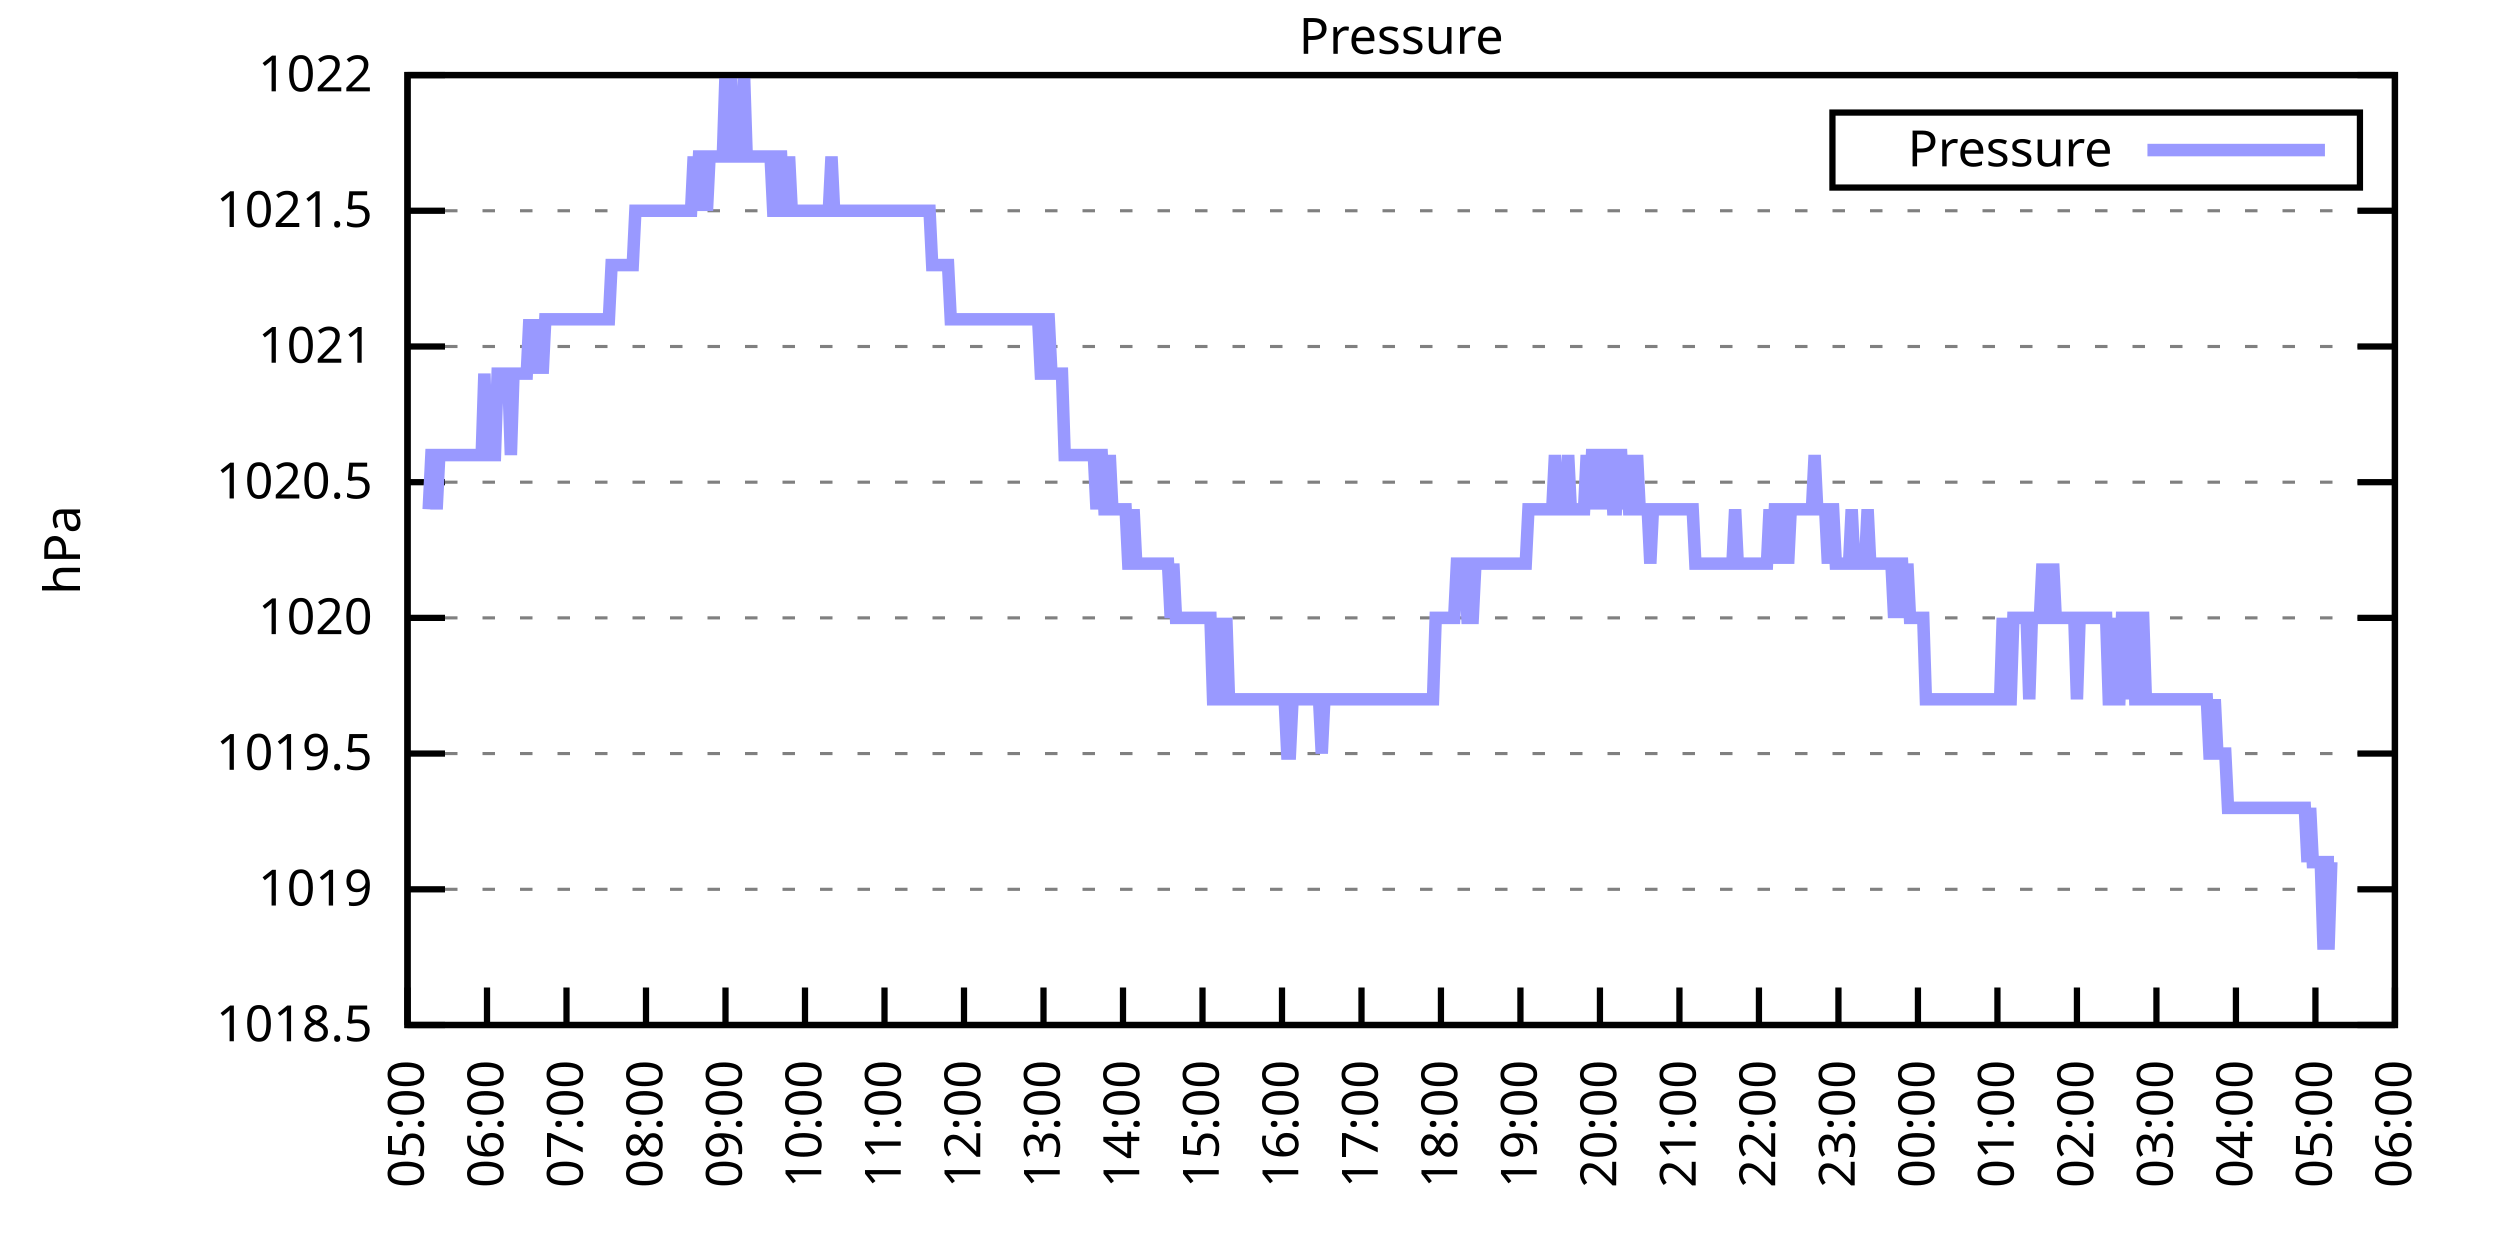
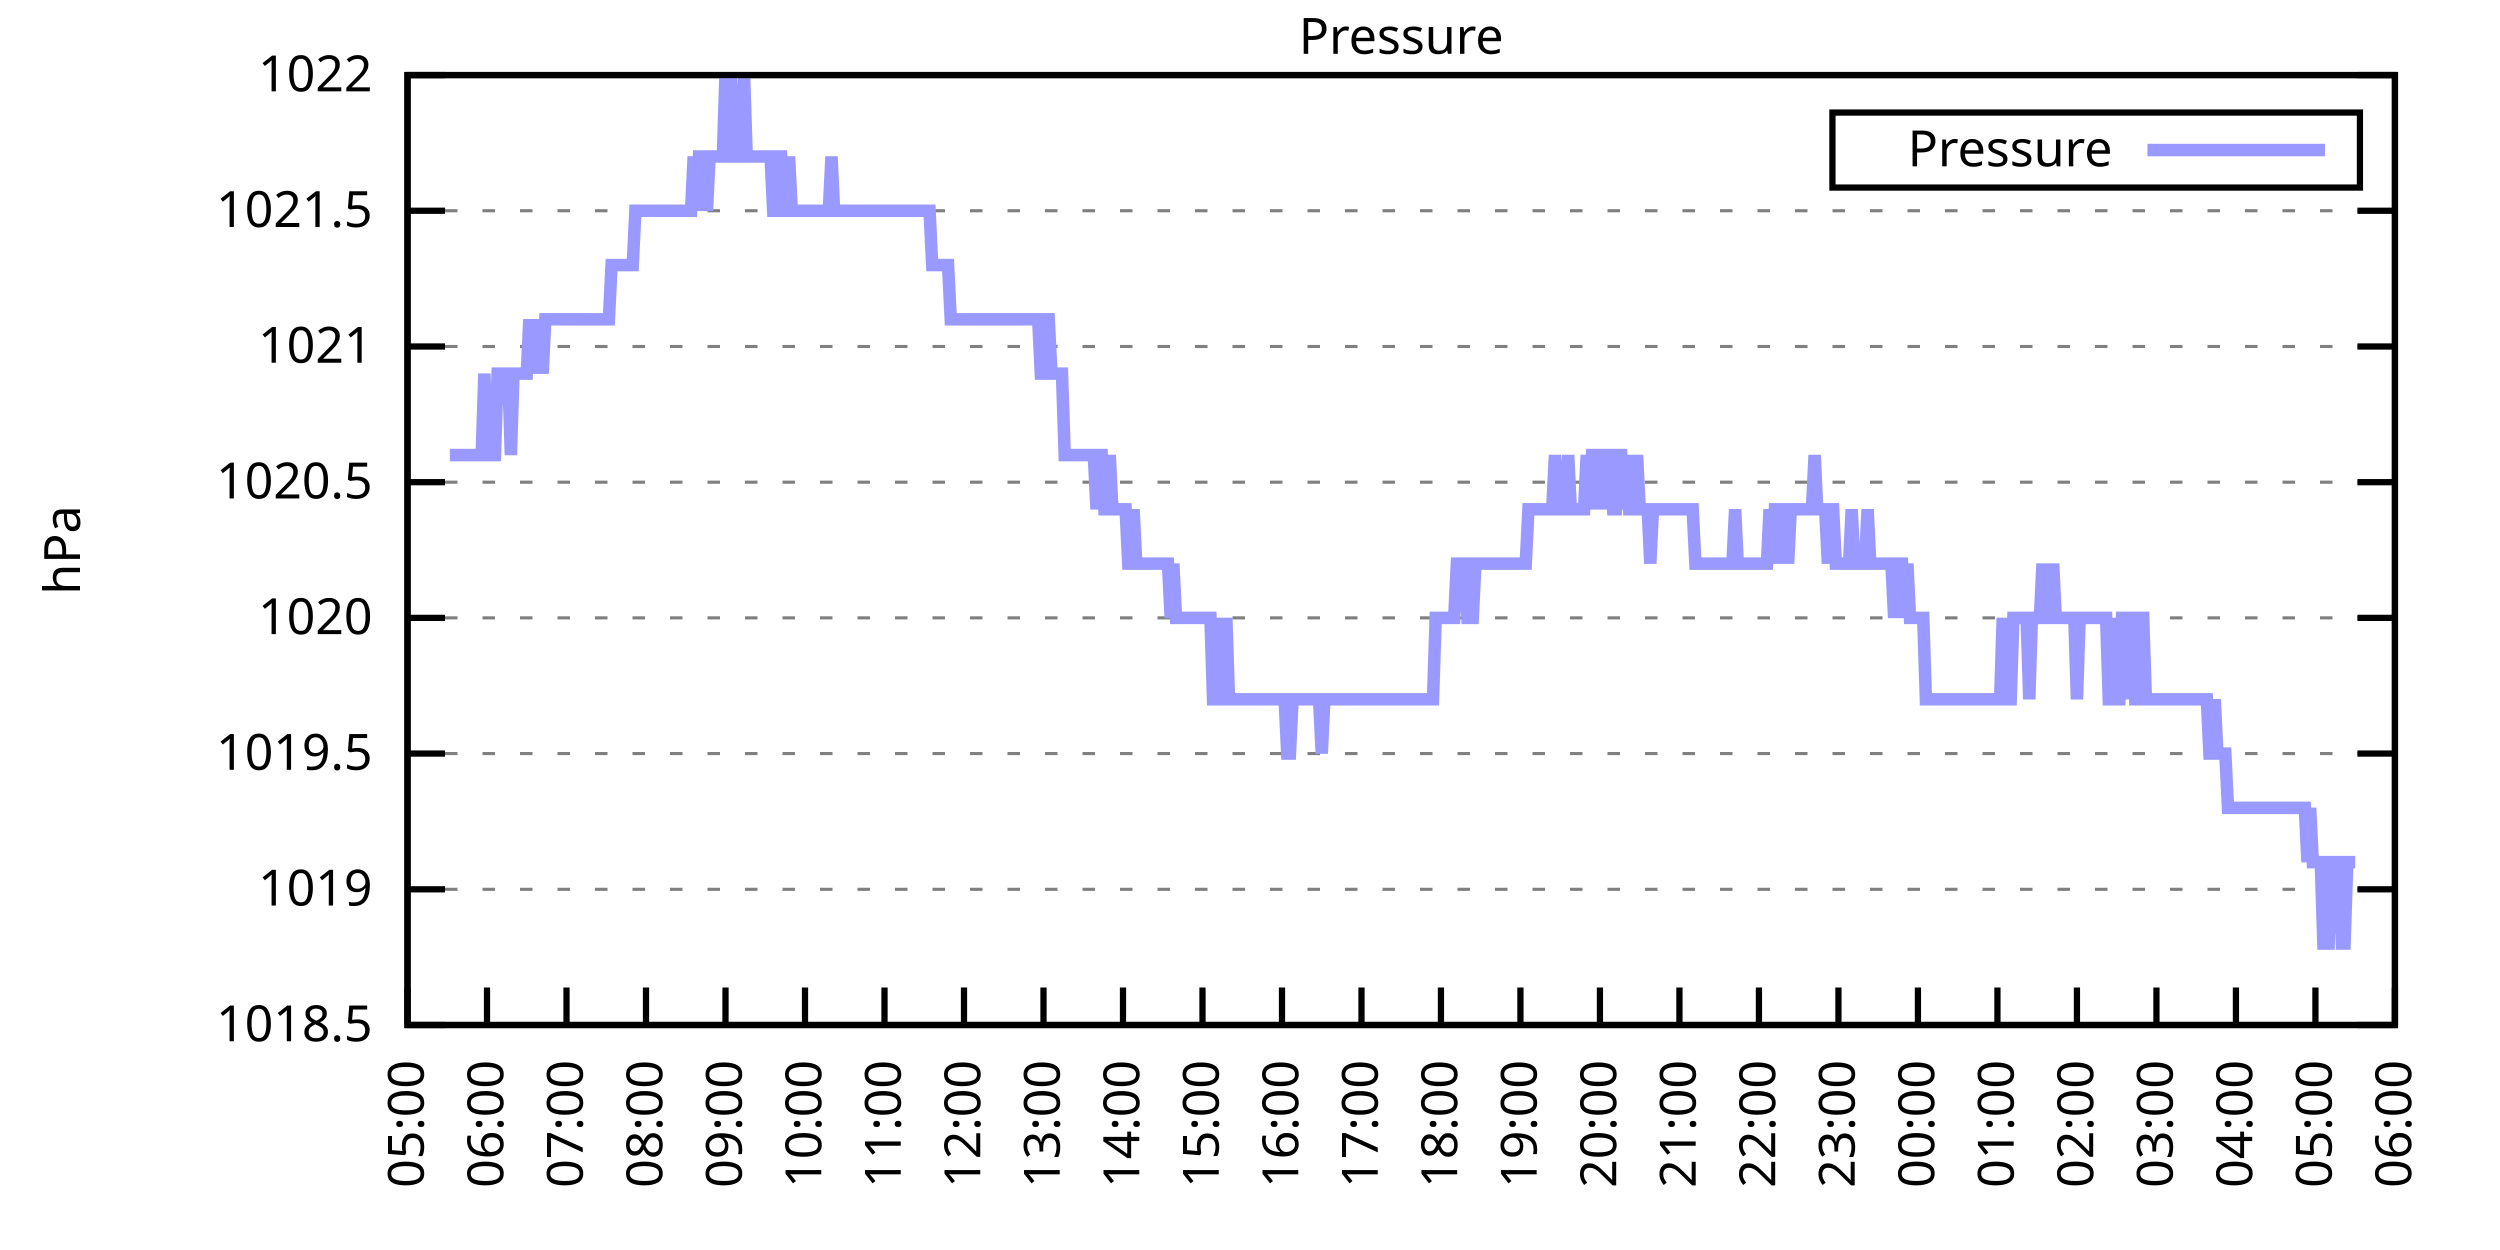
<svg xmlns="http://www.w3.org/2000/svg" xmlns:xlink="http://www.w3.org/1999/xlink" width="400" height="200" viewBox="0 0 400 200">
  <g id="gnuplot_canvas">
    <rect x="0" y="0" width="400" height="200" fill="none" />
    <defs>
      <circle id="gpDot" r="0.5" stroke-width="0.5" stroke="currentColor" />
      <path id="gpPt0" stroke-width="0.333" stroke="currentColor" d="M-1,0 h2 M0,-1 v2" />
      <path id="gpPt1" stroke-width="0.333" stroke="currentColor" d="M-1,-1 L1,1 M1,-1 L-1,1" />
      <path id="gpPt2" stroke-width="0.333" stroke="currentColor" d="M-1,0 L1,0 M0,-1 L0,1 M-1,-1 L1,1 M-1,1 L1,-1" />
      <rect id="gpPt3" stroke-width="0.333" stroke="currentColor" x="-1" y="-1" width="2" height="2" />
      <rect id="gpPt4" stroke-width="0.333" stroke="currentColor" fill="currentColor" x="-1" y="-1" width="2" height="2" />
      <circle id="gpPt5" stroke-width="0.333" stroke="currentColor" cx="0" cy="0" r="1" />
      <use xlink:href="#gpPt5" id="gpPt6" fill="currentColor" stroke="none" />
      <path id="gpPt7" stroke-width="0.333" stroke="currentColor" d="M0,-1.33 L-1.33,0.67 L1.33,0.67 z" />
      <use xlink:href="#gpPt7" id="gpPt8" fill="currentColor" stroke="none" />
      <use xlink:href="#gpPt7" id="gpPt9" stroke="currentColor" transform="rotate(180)" />
      <use xlink:href="#gpPt9" id="gpPt10" fill="currentColor" stroke="none" />
      <use xlink:href="#gpPt3" id="gpPt11" stroke="currentColor" transform="rotate(45)" />
      <use xlink:href="#gpPt11" id="gpPt12" fill="currentColor" stroke="none" />
      <path id="gpPt13" stroke-width="0.333" stroke="currentColor" d="M0,1.330 L1.265,0.411 L0.782,-1.067 L-0.782,-1.076 L-1.265,0.411 z" />
      <use xlink:href="#gpPt13" id="gpPt14" fill="currentColor" stroke="none" />
      <filter id="textbox" filterUnits="objectBoundingBox" x="0" y="0" height="1" width="1">
        <feFlood flood-color="white" flood-opacity="1" result="bgnd" />
        <feComposite in="SourceGraphic" in2="bgnd" operator="atop" />
      </filter>
      <filter id="greybox" filterUnits="objectBoundingBox" x="0" y="0" height="1" width="1">
        <feFlood flood-color="lightgrey" flood-opacity="1" result="grey" />
        <feComposite in="SourceGraphic" in2="grey" operator="atop" />
      </filter>
    </defs>
    <g fill="none" color="white" stroke="currentColor" stroke-width="1.00" stroke-linecap="butt" stroke-linejoin="miter">
</g>
    <g fill="none" color="black" stroke="currentColor" stroke-width="1.00" stroke-linecap="butt" stroke-linejoin="miter">
      <g stroke="none" shape-rendering="crispEdges">
        <polygon fill="rgb(255, 255, 255)" points="65.20,164.00 383.18,164.00 383.18,12.02 65.20,12.02 " />
      </g>
    </g>
    <g fill="none" color="black" stroke="currentColor" stroke-width="1.00" stroke-linecap="butt" stroke-linejoin="miter">
</g>
    <g fill="none" color="black" stroke="black" stroke-width="0.50" stroke-linecap="butt" stroke-linejoin="miter">
</g>
    <g fill="none" color="gray" stroke="currentColor" stroke-width="0.50" stroke-linecap="butt" stroke-linejoin="miter">
      <path stroke="gray" stroke-dasharray="2,4" class="gridline" d="M65.20,164.00 L383.19,164.00  " />
    </g>
    <g fill="none" color="gray" stroke="gray" stroke-width="1.00" stroke-linecap="butt" stroke-linejoin="miter">
</g>
    <g fill="none" color="black" stroke="currentColor" stroke-width="1.00" stroke-linecap="butt" stroke-linejoin="miter">
      <path stroke="black" d="M65.20,164.00 L71.20,164.00 M383.19,164.00 L377.19,164.00  " />
      <g transform="translate(59.60,166.60)" stroke="none" fill="black" font-family="Sans" font-size="8.00" text-anchor="end">
        <text>
          <tspan font-family="Sans"> 1018.5</tspan>
        </text>
      </g>
    </g>
    <g fill="none" color="black" stroke="currentColor" stroke-width="1.00" stroke-linecap="butt" stroke-linejoin="miter">
</g>
    <g fill="none" color="black" stroke="black" stroke-width="0.50" stroke-linecap="butt" stroke-linejoin="miter">
</g>
    <g fill="none" color="gray" stroke="currentColor" stroke-width="0.50" stroke-linecap="butt" stroke-linejoin="miter">
      <path stroke="gray" stroke-dasharray="2,4" class="gridline" d="M65.20,142.29 L383.19,142.29  " />
    </g>
    <g fill="none" color="gray" stroke="gray" stroke-width="1.00" stroke-linecap="butt" stroke-linejoin="miter">
</g>
    <g fill="none" color="black" stroke="currentColor" stroke-width="1.00" stroke-linecap="butt" stroke-linejoin="miter">
      <path stroke="black" d="M65.20,142.29 L71.20,142.29 M383.19,142.29 L377.19,142.29  " />
      <g transform="translate(59.60,144.89)" stroke="none" fill="black" font-family="Sans" font-size="8.00" text-anchor="end">
        <text>
          <tspan font-family="Sans"> 1019</tspan>
        </text>
      </g>
    </g>
    <g fill="none" color="black" stroke="currentColor" stroke-width="1.00" stroke-linecap="butt" stroke-linejoin="miter">
</g>
    <g fill="none" color="black" stroke="black" stroke-width="0.50" stroke-linecap="butt" stroke-linejoin="miter">
</g>
    <g fill="none" color="gray" stroke="currentColor" stroke-width="0.50" stroke-linecap="butt" stroke-linejoin="miter">
      <path stroke="gray" stroke-dasharray="2,4" class="gridline" d="M65.20,120.57 L383.19,120.57  " />
    </g>
    <g fill="none" color="gray" stroke="gray" stroke-width="1.00" stroke-linecap="butt" stroke-linejoin="miter">
</g>
    <g fill="none" color="black" stroke="currentColor" stroke-width="1.00" stroke-linecap="butt" stroke-linejoin="miter">
      <path stroke="black" d="M65.20,120.57 L71.20,120.57 M383.19,120.57 L377.19,120.57  " />
      <g transform="translate(59.60,123.17)" stroke="none" fill="black" font-family="Sans" font-size="8.00" text-anchor="end">
        <text>
          <tspan font-family="Sans"> 1019.5</tspan>
        </text>
      </g>
    </g>
    <g fill="none" color="black" stroke="currentColor" stroke-width="1.00" stroke-linecap="butt" stroke-linejoin="miter">
</g>
    <g fill="none" color="black" stroke="black" stroke-width="0.50" stroke-linecap="butt" stroke-linejoin="miter">
</g>
    <g fill="none" color="gray" stroke="currentColor" stroke-width="0.50" stroke-linecap="butt" stroke-linejoin="miter">
      <path stroke="gray" stroke-dasharray="2,4" class="gridline" d="M65.20,98.86 L383.19,98.86  " />
    </g>
    <g fill="none" color="gray" stroke="gray" stroke-width="1.00" stroke-linecap="butt" stroke-linejoin="miter">
</g>
    <g fill="none" color="black" stroke="currentColor" stroke-width="1.00" stroke-linecap="butt" stroke-linejoin="miter">
      <path stroke="black" d="M65.20,98.86 L71.20,98.86 M383.19,98.86 L377.19,98.86  " />
      <g transform="translate(59.60,101.46)" stroke="none" fill="black" font-family="Sans" font-size="8.00" text-anchor="end">
        <text>
          <tspan font-family="Sans"> 1020</tspan>
        </text>
      </g>
    </g>
    <g fill="none" color="black" stroke="currentColor" stroke-width="1.00" stroke-linecap="butt" stroke-linejoin="miter">
</g>
    <g fill="none" color="black" stroke="black" stroke-width="0.50" stroke-linecap="butt" stroke-linejoin="miter">
</g>
    <g fill="none" color="gray" stroke="currentColor" stroke-width="0.50" stroke-linecap="butt" stroke-linejoin="miter">
      <path stroke="gray" stroke-dasharray="2,4" class="gridline" d="M65.20,77.15 L383.19,77.15  " />
    </g>
    <g fill="none" color="gray" stroke="gray" stroke-width="1.00" stroke-linecap="butt" stroke-linejoin="miter">
</g>
    <g fill="none" color="black" stroke="currentColor" stroke-width="1.00" stroke-linecap="butt" stroke-linejoin="miter">
      <path stroke="black" d="M65.20,77.15 L71.20,77.15 M383.19,77.15 L377.19,77.15  " />
      <g transform="translate(59.60,79.75)" stroke="none" fill="black" font-family="Sans" font-size="8.00" text-anchor="end">
        <text>
          <tspan font-family="Sans"> 1020.5</tspan>
        </text>
      </g>
    </g>
    <g fill="none" color="black" stroke="currentColor" stroke-width="1.00" stroke-linecap="butt" stroke-linejoin="miter">
</g>
    <g fill="none" color="black" stroke="black" stroke-width="0.50" stroke-linecap="butt" stroke-linejoin="miter">
</g>
    <g fill="none" color="gray" stroke="currentColor" stroke-width="0.50" stroke-linecap="butt" stroke-linejoin="miter">
      <path stroke="gray" stroke-dasharray="2,4" class="gridline" d="M65.20,55.44 L383.19,55.44  " />
    </g>
    <g fill="none" color="gray" stroke="gray" stroke-width="1.00" stroke-linecap="butt" stroke-linejoin="miter">
</g>
    <g fill="none" color="black" stroke="currentColor" stroke-width="1.00" stroke-linecap="butt" stroke-linejoin="miter">
      <path stroke="black" d="M65.20,55.44 L71.20,55.44 M383.19,55.44 L377.19,55.44  " />
      <g transform="translate(59.60,58.04)" stroke="none" fill="black" font-family="Sans" font-size="8.00" text-anchor="end">
        <text>
          <tspan font-family="Sans"> 1021</tspan>
        </text>
      </g>
    </g>
    <g fill="none" color="black" stroke="currentColor" stroke-width="1.00" stroke-linecap="butt" stroke-linejoin="miter">
</g>
    <g fill="none" color="black" stroke="black" stroke-width="0.50" stroke-linecap="butt" stroke-linejoin="miter">
</g>
    <g fill="none" color="gray" stroke="currentColor" stroke-width="0.50" stroke-linecap="butt" stroke-linejoin="miter">
      <path stroke="gray" stroke-dasharray="2,4" class="gridline" d="M65.20,33.72 L383.19,33.72  " />
    </g>
    <g fill="none" color="gray" stroke="gray" stroke-width="1.00" stroke-linecap="butt" stroke-linejoin="miter">
</g>
    <g fill="none" color="black" stroke="currentColor" stroke-width="1.00" stroke-linecap="butt" stroke-linejoin="miter">
      <path stroke="black" d="M65.20,33.72 L71.20,33.72 M383.19,33.72 L377.19,33.72  " />
      <g transform="translate(59.60,36.32)" stroke="none" fill="black" font-family="Sans" font-size="8.00" text-anchor="end">
        <text>
          <tspan font-family="Sans"> 1021.5</tspan>
        </text>
      </g>
    </g>
    <g fill="none" color="black" stroke="currentColor" stroke-width="1.00" stroke-linecap="butt" stroke-linejoin="miter">
</g>
    <g fill="none" color="black" stroke="black" stroke-width="0.50" stroke-linecap="butt" stroke-linejoin="miter">
</g>
    <g fill="none" color="gray" stroke="currentColor" stroke-width="0.50" stroke-linecap="butt" stroke-linejoin="miter">
      <path stroke="gray" stroke-dasharray="2,4" class="gridline" d="M65.20,12.01 L383.19,12.01  " />
    </g>
    <g fill="none" color="gray" stroke="gray" stroke-width="1.00" stroke-linecap="butt" stroke-linejoin="miter">
</g>
    <g fill="none" color="black" stroke="currentColor" stroke-width="1.00" stroke-linecap="butt" stroke-linejoin="miter">
      <path stroke="black" d="M65.20,12.01 L71.20,12.01 M383.19,12.01 L377.19,12.01  " />
      <g transform="translate(59.60,14.61)" stroke="none" fill="black" font-family="Sans" font-size="8.00" text-anchor="end">
        <text>
          <tspan font-family="Sans"> 1022</tspan>
        </text>
      </g>
    </g>
    <g fill="none" color="black" stroke="currentColor" stroke-width="1.00" stroke-linecap="butt" stroke-linejoin="miter">
      <path stroke="black" d="M65.20,164.00 L65.20,158.00  " />
      <g transform="translate(67.80,169.60) rotate(270.00)" stroke="none" fill="black" font-family="Sans" font-size="8.00" text-anchor="end">
        <text>
          <tspan font-family="Sans">05:00</tspan>
        </text>
      </g>
    </g>
    <g fill="none" color="black" stroke="currentColor" stroke-width="1.00" stroke-linecap="butt" stroke-linejoin="miter">
      <path stroke="black" d="M77.92,164.00 L77.92,158.00  " />
      <g transform="translate(80.52,169.60) rotate(270.00)" stroke="none" fill="black" font-family="Sans" font-size="8.00" text-anchor="end">
        <text>
          <tspan font-family="Sans">06:00</tspan>
        </text>
      </g>
    </g>
    <g fill="none" color="black" stroke="currentColor" stroke-width="1.00" stroke-linecap="butt" stroke-linejoin="miter">
      <path stroke="black" d="M90.64,164.00 L90.64,158.00  " />
      <g transform="translate(93.24,169.60) rotate(270.00)" stroke="none" fill="black" font-family="Sans" font-size="8.00" text-anchor="end">
        <text>
          <tspan font-family="Sans">07:00</tspan>
        </text>
      </g>
    </g>
    <g fill="none" color="black" stroke="currentColor" stroke-width="1.00" stroke-linecap="butt" stroke-linejoin="miter">
      <path stroke="black" d="M103.36,164.00 L103.36,158.00  " />
      <g transform="translate(105.96,169.60) rotate(270.00)" stroke="none" fill="black" font-family="Sans" font-size="8.00" text-anchor="end">
        <text>
          <tspan font-family="Sans">08:00</tspan>
        </text>
      </g>
    </g>
    <g fill="none" color="black" stroke="currentColor" stroke-width="1.00" stroke-linecap="butt" stroke-linejoin="miter">
      <path stroke="black" d="M116.08,164.00 L116.08,158.00  " />
      <g transform="translate(118.68,169.60) rotate(270.00)" stroke="none" fill="black" font-family="Sans" font-size="8.00" text-anchor="end">
        <text>
          <tspan font-family="Sans">09:00</tspan>
        </text>
      </g>
    </g>
    <g fill="none" color="black" stroke="currentColor" stroke-width="1.00" stroke-linecap="butt" stroke-linejoin="miter">
      <path stroke="black" d="M128.80,164.00 L128.80,158.00  " />
      <g transform="translate(131.40,169.60) rotate(270.00)" stroke="none" fill="black" font-family="Sans" font-size="8.00" text-anchor="end">
        <text>
          <tspan font-family="Sans">10:00</tspan>
        </text>
      </g>
    </g>
    <g fill="none" color="black" stroke="currentColor" stroke-width="1.00" stroke-linecap="butt" stroke-linejoin="miter">
      <path stroke="black" d="M141.52,164.00 L141.52,158.00  " />
      <g transform="translate(144.12,169.60) rotate(270.00)" stroke="none" fill="black" font-family="Sans" font-size="8.00" text-anchor="end">
        <text>
          <tspan font-family="Sans">11:00</tspan>
        </text>
      </g>
    </g>
    <g fill="none" color="black" stroke="currentColor" stroke-width="1.00" stroke-linecap="butt" stroke-linejoin="miter">
      <path stroke="black" d="M154.24,164.00 L154.24,158.00  " />
      <g transform="translate(156.84,169.60) rotate(270.00)" stroke="none" fill="black" font-family="Sans" font-size="8.00" text-anchor="end">
        <text>
          <tspan font-family="Sans">12:00</tspan>
        </text>
      </g>
    </g>
    <g fill="none" color="black" stroke="currentColor" stroke-width="1.00" stroke-linecap="butt" stroke-linejoin="miter">
      <path stroke="black" d="M166.96,164.00 L166.96,158.00  " />
      <g transform="translate(169.56,169.60) rotate(270.00)" stroke="none" fill="black" font-family="Sans" font-size="8.00" text-anchor="end">
        <text>
          <tspan font-family="Sans">13:00</tspan>
        </text>
      </g>
    </g>
    <g fill="none" color="black" stroke="currentColor" stroke-width="1.00" stroke-linecap="butt" stroke-linejoin="miter">
      <path stroke="black" d="M179.68,164.00 L179.68,158.00  " />
      <g transform="translate(182.28,169.60) rotate(270.00)" stroke="none" fill="black" font-family="Sans" font-size="8.00" text-anchor="end">
        <text>
          <tspan font-family="Sans">14:00</tspan>
        </text>
      </g>
    </g>
    <g fill="none" color="black" stroke="currentColor" stroke-width="1.00" stroke-linecap="butt" stroke-linejoin="miter">
      <path stroke="black" d="M192.40,164.00 L192.40,158.00  " />
      <g transform="translate(195.00,169.60) rotate(270.00)" stroke="none" fill="black" font-family="Sans" font-size="8.00" text-anchor="end">
        <text>
          <tspan font-family="Sans">15:00</tspan>
        </text>
      </g>
    </g>
    <g fill="none" color="black" stroke="currentColor" stroke-width="1.00" stroke-linecap="butt" stroke-linejoin="miter">
      <path stroke="black" d="M205.12,164.00 L205.12,158.00  " />
      <g transform="translate(207.72,169.60) rotate(270.00)" stroke="none" fill="black" font-family="Sans" font-size="8.00" text-anchor="end">
        <text>
          <tspan font-family="Sans">16:00</tspan>
        </text>
      </g>
    </g>
    <g fill="none" color="black" stroke="currentColor" stroke-width="1.00" stroke-linecap="butt" stroke-linejoin="miter">
      <path stroke="black" d="M217.84,164.00 L217.84,158.00  " />
      <g transform="translate(220.44,169.60) rotate(270.00)" stroke="none" fill="black" font-family="Sans" font-size="8.00" text-anchor="end">
        <text>
          <tspan font-family="Sans">17:00</tspan>
        </text>
      </g>
    </g>
    <g fill="none" color="black" stroke="currentColor" stroke-width="1.00" stroke-linecap="butt" stroke-linejoin="miter">
      <path stroke="black" d="M230.55,164.00 L230.55,158.00  " />
      <g transform="translate(233.15,169.60) rotate(270.00)" stroke="none" fill="black" font-family="Sans" font-size="8.00" text-anchor="end">
        <text>
          <tspan font-family="Sans">18:00</tspan>
        </text>
      </g>
    </g>
    <g fill="none" color="black" stroke="currentColor" stroke-width="1.00" stroke-linecap="butt" stroke-linejoin="miter">
      <path stroke="black" d="M243.27,164.00 L243.27,158.00  " />
      <g transform="translate(245.87,169.60) rotate(270.00)" stroke="none" fill="black" font-family="Sans" font-size="8.00" text-anchor="end">
        <text>
          <tspan font-family="Sans">19:00</tspan>
        </text>
      </g>
    </g>
    <g fill="none" color="black" stroke="currentColor" stroke-width="1.00" stroke-linecap="butt" stroke-linejoin="miter">
      <path stroke="black" d="M255.99,164.00 L255.99,158.00  " />
      <g transform="translate(258.59,169.60) rotate(270.00)" stroke="none" fill="black" font-family="Sans" font-size="8.00" text-anchor="end">
        <text>
          <tspan font-family="Sans">20:00</tspan>
        </text>
      </g>
    </g>
    <g fill="none" color="black" stroke="currentColor" stroke-width="1.00" stroke-linecap="butt" stroke-linejoin="miter">
      <path stroke="black" d="M268.71,164.00 L268.71,158.00  " />
      <g transform="translate(271.31,169.60) rotate(270.00)" stroke="none" fill="black" font-family="Sans" font-size="8.00" text-anchor="end">
        <text>
          <tspan font-family="Sans">21:00</tspan>
        </text>
      </g>
    </g>
    <g fill="none" color="black" stroke="currentColor" stroke-width="1.00" stroke-linecap="butt" stroke-linejoin="miter">
      <path stroke="black" d="M281.43,164.00 L281.43,158.00  " />
      <g transform="translate(284.03,169.60) rotate(270.00)" stroke="none" fill="black" font-family="Sans" font-size="8.00" text-anchor="end">
        <text>
          <tspan font-family="Sans">22:00</tspan>
        </text>
      </g>
    </g>
    <g fill="none" color="black" stroke="currentColor" stroke-width="1.00" stroke-linecap="butt" stroke-linejoin="miter">
      <path stroke="black" d="M294.15,164.00 L294.15,158.00  " />
      <g transform="translate(296.75,169.60) rotate(270.00)" stroke="none" fill="black" font-family="Sans" font-size="8.00" text-anchor="end">
        <text>
          <tspan font-family="Sans">23:00</tspan>
        </text>
      </g>
    </g>
    <g fill="none" color="black" stroke="currentColor" stroke-width="1.00" stroke-linecap="butt" stroke-linejoin="miter">
      <path stroke="black" d="M306.87,164.00 L306.87,158.00  " />
      <g transform="translate(309.47,169.60) rotate(270.00)" stroke="none" fill="black" font-family="Sans" font-size="8.00" text-anchor="end">
        <text>
          <tspan font-family="Sans">00:00</tspan>
        </text>
      </g>
    </g>
    <g fill="none" color="black" stroke="currentColor" stroke-width="1.00" stroke-linecap="butt" stroke-linejoin="miter">
      <path stroke="black" d="M319.59,164.00 L319.59,158.00  " />
      <g transform="translate(322.19,169.60) rotate(270.00)" stroke="none" fill="black" font-family="Sans" font-size="8.00" text-anchor="end">
        <text>
          <tspan font-family="Sans">01:00</tspan>
        </text>
      </g>
    </g>
    <g fill="none" color="black" stroke="currentColor" stroke-width="1.00" stroke-linecap="butt" stroke-linejoin="miter">
      <path stroke="black" d="M332.31,164.00 L332.31,158.00  " />
      <g transform="translate(334.91,169.60) rotate(270.00)" stroke="none" fill="black" font-family="Sans" font-size="8.00" text-anchor="end">
        <text>
          <tspan font-family="Sans">02:00</tspan>
        </text>
      </g>
    </g>
    <g fill="none" color="black" stroke="currentColor" stroke-width="1.00" stroke-linecap="butt" stroke-linejoin="miter">
      <path stroke="black" d="M345.03,164.00 L345.03,158.00  " />
      <g transform="translate(347.63,169.60) rotate(270.00)" stroke="none" fill="black" font-family="Sans" font-size="8.00" text-anchor="end">
        <text>
          <tspan font-family="Sans">03:00</tspan>
        </text>
      </g>
    </g>
    <g fill="none" color="black" stroke="currentColor" stroke-width="1.00" stroke-linecap="butt" stroke-linejoin="miter">
      <path stroke="black" d="M357.75,164.00 L357.75,158.00  " />
      <g transform="translate(360.35,169.60) rotate(270.00)" stroke="none" fill="black" font-family="Sans" font-size="8.00" text-anchor="end">
        <text>
          <tspan font-family="Sans">04:00</tspan>
        </text>
      </g>
    </g>
    <g fill="none" color="black" stroke="currentColor" stroke-width="1.00" stroke-linecap="butt" stroke-linejoin="miter">
      <path stroke="black" d="M370.47,164.00 L370.47,158.00  " />
      <g transform="translate(373.07,169.60) rotate(270.00)" stroke="none" fill="black" font-family="Sans" font-size="8.00" text-anchor="end">
        <text>
          <tspan font-family="Sans">05:00</tspan>
        </text>
      </g>
    </g>
    <g fill="none" color="black" stroke="currentColor" stroke-width="1.00" stroke-linecap="butt" stroke-linejoin="miter">
      <path stroke="black" d="M383.19,164.00 L383.19,158.00  " />
      <g transform="translate(385.79,169.60) rotate(270.00)" stroke="none" fill="black" font-family="Sans" font-size="8.00" text-anchor="end">
        <text>
          <tspan font-family="Sans">06:00</tspan>
        </text>
      </g>
    </g>
    <g fill="none" color="black" stroke="currentColor" stroke-width="1.00" stroke-linecap="butt" stroke-linejoin="miter">
</g>
    <g fill="none" color="black" stroke="currentColor" stroke-width="1.00" stroke-linecap="butt" stroke-linejoin="miter">
      <path stroke="black" d="M65.20,12.01 L65.20,164.00 L383.19,164.00 L383.19,12.01 L65.20,12.01 Z  " />
    </g>
    <g fill="none" color="black" stroke="currentColor" stroke-width="1.00" stroke-linecap="butt" stroke-linejoin="miter">
</g>
    <g fill="none" color="black" stroke="currentColor" stroke-width="1.00" stroke-linecap="butt" stroke-linejoin="miter">
      <path stroke="black" d="M293.19,30.01 L293.19,18.01 L377.59,18.01 L377.59,30.01 L293.19,30.01 Z  " />
    </g>
    <g id="Pressure_plot_1">
      <g fill="none" color="white" stroke="black" stroke-width="2.00" stroke-linecap="butt" stroke-linejoin="miter">
</g>
      <g fill="none" color="black" stroke="currentColor" stroke-width="2.00" stroke-linecap="butt" stroke-linejoin="miter">
        <g transform="translate(337.99,26.61)" stroke="none" fill="black" font-family="Sans" font-size="8.00" text-anchor="end">
          <text>
            <tspan font-family="Sans">Pressure</tspan>
          </text>
        </g>
      </g>
      <g fill="none" color="black" stroke="currentColor" stroke-width="2.00" stroke-linecap="butt" stroke-linejoin="miter">
-         <path stroke="rgb(153, 153, 255)" d="M343.59,24.01 L371.99,24.01 M68.59,81.49 L69.02,72.81 L69.44,72.81 L69.86,81.49 L70.29,72.81 L70.71,72.81   L71.14,72.81 L71.56,72.81 L71.98,72.81 L72.41,72.81 L72.83,72.81 L73.26,72.81 L73.68,72.81 L74.10,72.81   L74.53,72.81 L74.95,72.81 L75.38,72.81 L75.80,72.81 L76.22,72.81 L76.65,72.81 L77.07,72.81 L77.50,59.78   L77.92,72.81 L78.34,72.81 L78.77,72.81 L79.19,72.81 L79.62,59.78 L80.04,59.78 L80.46,59.78 L80.89,59.78   L81.31,59.78 L81.74,72.81 L82.16,59.78 L82.58,59.78 L83.01,59.78 L83.43,59.78 L83.86,59.78 L84.28,59.78   L84.70,51.09 L85.13,59.78 L85.55,51.09 L85.98,59.78 L86.40,51.09 L86.82,59.78 L87.25,51.09 L87.67,51.09   L88.10,51.09 L88.52,51.09 L88.94,51.09 L89.37,51.09 L89.79,51.09 L90.22,51.09 L90.64,51.09 L91.06,51.09   L91.49,51.09 L91.91,51.09 L92.34,51.09 L92.76,51.09 L93.18,51.09 L93.61,51.09 L94.03,51.09 L94.46,51.09   L94.88,51.09 L95.30,51.09 L95.73,51.09 L96.15,51.09 L96.58,51.09 L97.00,51.09 L97.42,51.09 L97.85,42.41   L98.27,42.41 L98.69,42.41 L99.12,42.41 L99.54,42.41 L99.97,42.41 L100.39,42.41 L100.81,42.41 L101.24,42.41   L101.66,33.72 L102.09,33.72 L102.51,33.72 L102.93,33.72 L103.36,33.72 L103.78,33.72 L104.21,33.72 L104.63,33.72   L105.05,33.72 L105.48,33.72 L105.90,33.72 L106.33,33.72 L106.75,33.72 L107.17,33.72 L107.60,33.72 L108.02,33.72   L108.45,33.72 L108.87,33.72 L109.29,33.72 L109.72,33.72 L110.14,33.72 L110.57,33.72 L110.99,25.04 L111.41,33.72   L111.84,25.04 L112.26,25.04 L112.69,25.04 L113.11,33.72 L113.53,25.04 L113.96,25.04 L114.38,25.04 L114.81,25.04   L115.23,25.04 L115.65,25.04 L116.08,12.01 L116.50,25.04 L116.93,12.01 L117.35,25.04 L117.77,25.04 L118.20,25.04   L118.62,25.04 L119.05,12.01 L119.47,25.04 L119.89,25.04 L120.32,25.04 L120.74,25.04 L121.17,25.04 L121.59,25.04   L122.01,25.04 L122.44,25.04 L122.86,25.04 L123.29,25.04 L123.71,33.72 L124.13,33.72 L124.56,25.04 L124.98,25.04   L125.41,33.72 L125.83,33.72 L126.25,25.04 L126.68,33.72 L127.10,33.72 L127.53,33.72 L127.95,33.72 L128.37,33.72   L128.80,33.72 L129.22,33.72 L129.65,33.72 L130.07,33.72 L130.49,33.72 L130.92,33.72 L131.34,33.72 L131.77,33.72   L132.19,33.72 L132.61,33.72 L133.04,25.04 L133.46,33.72 L133.89,33.72 L134.31,33.72 L134.73,33.72 L135.16,33.72   L135.58,33.72 L136.01,33.72 L136.43,33.72 L136.85,33.72 L137.28,33.72 L137.70,33.72 L138.13,33.72 L138.55,33.72   L138.97,33.72 L139.40,33.72 L139.82,33.72 L140.25,33.72 L140.67,33.72 L141.09,33.72 L141.52,33.72 L141.94,33.72   L142.37,33.72 L142.79,33.72 L143.21,33.72 L143.64,33.72 L144.06,33.72 L144.49,33.72 L144.91,33.72 L145.33,33.72   L145.76,33.72 L146.18,33.72 L146.61,33.72 L147.03,33.72 L147.45,33.72 L147.88,33.72 L148.30,33.72 L148.73,33.72   L149.15,42.41 L149.57,42.41 L150.00,42.41 L150.42,42.41 L150.85,42.41 L151.27,42.41 L151.69,42.41 L152.12,51.09   L152.54,51.09 L152.97,51.09 L153.39,51.09 L153.81,51.09 L154.24,51.09 L154.66,51.09 L155.09,51.09 L155.51,51.09   L155.93,51.09 L156.36,51.09 L156.78,51.09 L157.21,51.09 L157.63,51.09 L158.05,51.09 L158.48,51.09 L158.90,51.09   L159.33,51.09 L159.75,51.09 L160.17,51.09 L160.60,51.09 L161.02,51.09 L161.44,51.09 L161.87,51.09 L162.29,51.09   L162.72,51.09 L163.14,51.09 L163.56,51.09 L163.99,51.09 L164.41,51.09 L164.84,51.09 L165.26,51.09 L165.68,51.09   L166.11,51.09 L166.53,59.78 L166.96,59.78 L167.38,51.09 L167.80,51.09 L168.23,59.78 L168.65,59.78 L169.08,59.78   L169.50,59.78 L169.92,59.78 L170.35,72.81 L170.77,72.81 L171.20,72.81 L171.62,72.81 L172.04,72.81 L172.47,72.81   L172.89,72.81 L173.32,72.81 L173.74,72.81 L174.16,72.81 L174.59,72.81 L175.01,72.81 L175.44,81.49 L175.86,72.81   L176.28,72.81 L176.71,81.49 L177.13,81.49 L177.56,72.81 L177.98,81.49 L178.40,81.49 L178.83,81.49 L179.25,81.49   L179.68,81.49 L180.10,81.49 L180.52,90.18 L180.95,90.18 L181.37,81.49 L181.80,90.18 L182.22,90.18 L182.64,90.18   L183.07,90.18 L183.49,90.18 L183.92,90.18 L184.34,90.18 L184.76,90.18 L185.19,90.18 L185.61,90.18 L186.04,90.18   L186.46,90.18 L186.88,90.18 L187.31,98.86 L187.73,90.18 L188.16,98.86 L188.58,98.86 L189.00,98.86 L189.43,98.86   L189.85,98.86 L190.28,98.86 L190.70,98.86 L191.12,98.86 L191.55,98.86 L191.97,98.86 L192.40,98.86 L192.82,98.86   L193.24,98.86 L193.67,98.86 L194.09,111.89 L194.52,111.89 L194.94,98.86 L195.36,111.89 L195.79,111.89 L196.21,98.86   L196.64,111.89 L197.06,111.89 L197.48,111.89 L197.91,111.89 L198.33,111.89 L198.76,111.89 L199.18,111.89 L199.60,111.89   L200.03,111.89 L200.45,111.89 L200.88,111.89 L201.30,111.89 L201.72,111.89 L202.15,111.89 L202.57,111.89 L203.00,111.89   L203.42,111.89 L203.84,111.89 L204.27,111.89 L204.69,111.89 L205.12,111.89 L205.54,111.89 L205.96,120.57 L206.39,120.57   L206.81,111.89 L207.24,111.89 L207.66,111.89 L208.08,111.89 L208.51,111.89 L208.93,111.89 L209.36,111.89 L209.78,111.89   L210.20,111.89 L210.63,111.89 L211.05,111.89 L211.48,120.57 L211.90,111.89 L212.32,111.89 L212.75,111.89 L213.17,111.89   L213.60,111.89 L214.02,111.89 L214.44,111.89 L214.87,111.89 L215.29,111.89 L215.72,111.89 L216.14,111.89 L216.56,111.89   L216.99,111.89 L217.41,111.89 L217.84,111.89 L218.26,111.89 L218.68,111.89 L219.11,111.89 L219.53,111.89 L219.96,111.89   L220.38,111.89 L220.80,111.89 L221.23,111.89 L221.65,111.89 L222.08,111.89 L222.50,111.89 L222.92,111.89 L223.35,111.89   L223.77,111.89 L224.20,111.89 L224.62,111.89 L225.04,111.89 L225.47,111.89 L225.89,111.89 L226.31,111.89 L226.74,111.89   L227.16,111.89 L227.59,111.89 L228.01,111.89 L228.43,111.89 L228.86,111.89 L229.28,111.89 L229.71,98.86 L230.13,98.86   L230.55,98.86 L230.98,98.86 L231.40,98.86 L231.83,98.86 L232.25,98.86 L232.67,98.86 L233.10,90.18 L233.52,90.18   L233.95,90.18 L234.37,90.18 L234.79,98.86 L235.22,98.86 L235.64,98.86 L236.07,90.18 L236.49,90.18 L236.91,90.18   L237.34,90.18 L237.76,90.18 L238.19,90.18 L238.61,90.18 L239.03,90.18 L239.46,90.18 L239.88,90.18 L240.31,90.18   L240.73,90.18 L241.15,90.18 L241.58,90.18 L242.00,90.18 L242.43,90.18 L242.85,90.18 L243.27,90.18 L243.70,90.18   L244.12,90.18 L244.55,81.49 L244.97,81.49 L245.39,81.49 L245.82,81.49 L246.24,81.49 L246.67,81.49 L247.09,81.49   L247.51,81.49 L247.94,81.49 L248.36,81.49 L248.79,72.81 L249.21,81.49 L249.63,81.49 L250.06,81.49 L250.48,81.49   L250.91,72.81 L251.33,81.49 L251.75,81.49 L252.18,81.49 L252.60,81.49 L253.03,81.49 L253.45,81.49 L253.87,72.81   L254.30,81.49 L254.72,72.81 L255.15,72.81 L255.57,72.81 L255.99,81.49 L256.42,72.81 L256.84,81.49 L257.27,72.81   L257.69,72.81 L258.11,81.49 L258.54,81.49 L258.96,72.81 L259.39,72.81 L259.81,81.49 L260.23,72.81 L260.66,81.49   L261.08,81.49 L261.51,81.49 L261.93,72.81 L262.35,81.49 L262.78,81.49 L263.20,81.49 L263.63,81.49 L264.05,90.18   L264.47,81.49 L264.90,81.49 L265.32,81.49 L265.75,81.49 L266.17,81.49 L266.59,81.49 L267.02,81.49 L267.44,81.49   L267.87,81.49 L268.29,81.49 L268.71,81.49 L269.14,81.49 L269.56,81.49 L269.99,81.49 L270.41,81.49 L270.83,81.49   L271.26,90.18 L271.68,90.18 L272.11,90.18 L272.53,90.18 L272.95,90.18 L273.38,90.18 L273.80,90.18 L274.23,90.18   L274.65,90.18 L275.07,90.18 L275.50,90.18 L275.92,90.18 L276.35,90.18 L276.77,90.18 L277.19,90.18 L277.62,81.49   L278.04,90.18 L278.47,90.18 L278.89,90.18 L279.31,90.18 L279.74,90.18 L280.16,90.18 L280.59,90.18 L281.01,90.18   L281.43,90.18 L281.86,90.18 L282.28,90.18 L282.71,90.18 L283.13,81.49 L283.55,90.18 L283.98,81.49 L284.40,81.49   L284.83,81.49 L285.25,90.18 L285.67,81.49 L286.10,90.18 L286.52,81.49 L286.95,81.49 L287.37,81.49 L287.79,81.49   L288.22,81.49 L288.64,81.49 L289.06,81.49 L289.49,81.49 L289.91,81.49 L290.34,72.81 L290.76,81.49 L291.18,81.49   L291.61,81.49 L292.03,81.49 L292.46,90.18 L292.88,81.49 L293.30,81.49 L293.73,90.18 L294.15,90.18 L294.58,90.18   L295.00,90.18 L295.42,90.18 L295.85,90.18 L296.27,81.49 L296.70,90.18 L297.12,90.18 L297.54,90.18 L297.97,90.18   L298.39,90.18 L298.82,81.49 L299.24,90.18 L299.66,90.18 L300.09,90.18 L300.51,90.18 L300.94,90.18 L301.36,90.18   L301.78,90.18 L302.21,90.18 L302.63,90.18 L303.06,98.86 L303.48,90.18 L303.90,90.18 L304.33,90.18 L304.75,98.86   L305.18,90.18 L305.60,98.86 L306.02,98.86 L306.45,98.86 L306.87,98.86 L307.30,98.86 L307.72,98.86 L308.14,111.89   L308.57,111.89 L308.99,111.89 L309.42,111.89 L309.84,111.89 L310.26,111.89 L310.69,111.89 L311.11,111.89 L311.54,111.89   L311.96,111.89 L312.38,111.89 L312.81,111.89 L313.23,111.89 L313.66,111.89 L314.08,111.89 L314.50,111.89 L314.93,111.89   L315.35,111.89 L315.78,111.89 L316.20,111.89 L316.62,111.89 L317.05,111.89 L317.47,111.89 L317.90,111.89 L318.32,111.89   L318.74,111.89 L319.17,111.89 L319.59,111.89 L320.02,111.89 L320.44,98.86 L320.86,111.89 L321.29,111.89 L321.71,111.89   L322.14,98.86 L322.56,98.86 L322.98,98.86 L323.41,98.86 L323.83,98.86 L324.26,98.86 L324.68,111.89 L325.10,98.86   L325.53,98.86 L325.95,98.86 L326.38,98.86 L326.80,90.18 L327.22,98.86 L327.65,98.86 L328.07,98.86 L328.50,90.18   L328.92,98.86 L329.34,98.86 L329.77,98.86 L330.19,98.86 L330.62,98.86 L331.04,98.86 L331.46,98.86 L331.89,98.86   L332.31,111.89 L332.74,98.86 L333.16,98.86 L333.58,98.86 L334.01,98.86 L334.43,98.86 L334.86,98.86 L335.28,98.86   L335.70,98.86 L336.13,98.86 L336.55,98.86 L336.98,98.86 L337.40,111.89 L337.82,111.89 L338.25,98.86 L338.67,111.89   L339.10,111.89 L339.52,98.86 L339.94,98.86 L340.37,111.89 L340.79,98.86 L341.22,98.86 L341.64,111.89 L342.06,111.89   L342.49,98.86 L342.91,98.86 L343.34,111.89 L343.76,111.89 L344.18,111.89 L344.61,111.89 L345.03,111.89 L345.46,111.89   L345.88,111.89 L346.30,111.89 L346.73,111.89 L347.15,111.89 L347.58,111.89 L348.00,111.89 L348.42,111.89 L348.85,111.89   L349.27,111.89 L349.70,111.89 L350.12,111.89 L350.54,111.89 L350.97,111.89 L351.39,111.89 L351.81,111.89 L352.24,111.89   L352.66,111.89 L353.09,111.89 L353.51,120.57 L353.93,120.57 L354.36,111.89 L354.78,120.57 L355.21,120.57 L355.63,120.57   L356.05,120.57 L356.48,129.26 L356.90,129.26 L357.33,129.26 L357.75,129.26 L358.17,129.26 L358.60,129.26 L359.02,129.26   L359.45,129.26 L359.87,129.26 L360.29,129.26 L360.72,129.26 L361.14,129.26 L361.57,129.26 L361.99,129.26 L362.41,129.26   L362.84,129.26 L363.26,129.26 L363.69,129.26 L364.11,129.26 L364.53,129.26 L364.96,129.26 L365.38,129.26 L365.81,129.26   L366.23,129.26 L366.65,129.26 L367.08,129.26 L367.50,129.26 L367.93,129.26 L368.35,129.26 L368.77,129.26 L369.20,137.94   L369.62,129.26 L370.05,137.94 L370.47,137.94 L370.89,137.94 L371.32,137.94 L371.74,150.97 L372.17,150.97 L372.59,150.97   L373.01,137.94 L373.44,137.94  " />
+         <path stroke="rgb(153, 153, 255)" d="M343.59,24.01 L371.99,24.01 M71.98,72.81 L72.41,72.81 L72.83,72.81 L73.26,72.81 L73.68,72.81 L74.10,72.81   L74.53,72.81 L74.95,72.81 L75.38,72.81 L75.80,72.81 L76.22,72.81 L76.65,72.81 L77.07,72.81 L77.50,59.78   L77.92,72.81 L78.34,72.81 L78.77,72.81 L79.19,72.81 L79.62,59.78 L80.04,59.78 L80.46,59.78 L80.89,59.78   L81.31,59.78 L81.74,72.81 L82.16,59.78 L82.58,59.78 L83.01,59.78 L83.43,59.78 L83.86,59.78 L84.28,59.78   L84.70,51.09 L85.13,59.78 L85.55,51.09 L85.98,59.78 L86.40,51.09 L86.82,59.78 L87.25,51.09 L87.67,51.09   L88.10,51.09 L88.52,51.09 L88.94,51.09 L89.37,51.09 L89.79,51.09 L90.22,51.09 L90.64,51.09 L91.06,51.09   L91.49,51.09 L91.91,51.09 L92.34,51.09 L92.76,51.09 L93.18,51.09 L93.61,51.09 L94.03,51.09 L94.46,51.09   L94.88,51.09 L95.30,51.09 L95.73,51.09 L96.15,51.09 L96.58,51.09 L97.00,51.09 L97.42,51.09 L97.85,42.41   L98.27,42.41 L98.69,42.41 L99.12,42.41 L99.54,42.41 L99.97,42.41 L100.39,42.41 L100.81,42.41 L101.24,42.41   L101.66,33.72 L102.09,33.72 L102.51,33.72 L102.93,33.72 L103.36,33.72 L103.78,33.72 L104.21,33.72 L104.63,33.72   L105.05,33.72 L105.48,33.72 L105.90,33.72 L106.33,33.72 L106.75,33.72 L107.17,33.72 L107.60,33.72 L108.02,33.72   L108.45,33.72 L108.87,33.72 L109.29,33.72 L109.72,33.72 L110.14,33.72 L110.57,33.72 L110.99,25.04 L111.41,33.72   L111.84,25.04 L112.26,25.04 L112.69,25.04 L113.11,33.72 L113.53,25.04 L113.96,25.04 L114.38,25.04 L114.81,25.04   L115.23,25.04 L115.65,25.04 L116.08,12.01 L116.50,25.04 L116.93,12.01 L117.35,25.04 L117.77,25.04 L118.20,25.04   L118.62,25.04 L119.05,12.01 L119.47,25.04 L119.89,25.04 L120.32,25.04 L120.74,25.04 L121.17,25.04 L121.59,25.04   L122.01,25.04 L122.44,25.04 L122.86,25.04 L123.29,25.04 L123.71,33.72 L124.13,33.72 L124.56,25.04 L124.98,25.04   L125.41,33.72 L125.83,33.72 L126.25,25.04 L126.68,33.72 L127.10,33.72 L127.53,33.72 L127.95,33.72 L128.37,33.72   L128.80,33.72 L129.22,33.72 L129.65,33.72 L130.07,33.72 L130.49,33.72 L130.92,33.72 L131.34,33.72 L131.77,33.72   L132.19,33.72 L132.61,33.72 L133.04,25.04 L133.46,33.72 L133.89,33.72 L134.31,33.72 L134.73,33.72 L135.16,33.72   L135.58,33.72 L136.01,33.72 L136.43,33.72 L136.85,33.72 L137.28,33.72 L137.70,33.72 L138.13,33.72 L138.55,33.72   L138.97,33.72 L139.40,33.72 L139.82,33.72 L140.25,33.72 L140.67,33.72 L141.09,33.72 L141.52,33.72 L141.94,33.72   L142.37,33.72 L142.79,33.72 L143.21,33.72 L143.64,33.72 L144.06,33.72 L144.49,33.72 L144.91,33.72 L145.33,33.72   L145.76,33.72 L146.18,33.72 L146.61,33.72 L147.03,33.72 L147.45,33.72 L147.88,33.72 L148.30,33.72 L148.73,33.72   L149.15,42.41 L149.57,42.41 L150.00,42.41 L150.42,42.41 L150.85,42.41 L151.27,42.41 L151.69,42.41 L152.12,51.09   L152.54,51.09 L152.97,51.09 L153.39,51.09 L153.81,51.09 L154.24,51.09 L154.66,51.09 L155.09,51.09 L155.51,51.09   L155.93,51.09 L156.36,51.09 L156.78,51.09 L157.21,51.09 L157.63,51.09 L158.05,51.09 L158.48,51.09 L158.90,51.09   L159.33,51.09 L159.75,51.09 L160.17,51.09 L160.60,51.09 L161.02,51.09 L161.44,51.09 L161.87,51.09 L162.29,51.09   L162.72,51.09 L163.14,51.09 L163.56,51.09 L163.99,51.09 L164.41,51.09 L164.84,51.09 L165.26,51.09 L165.68,51.09   L166.11,51.09 L166.53,59.78 L166.96,59.78 L167.38,51.09 L167.80,51.09 L168.23,59.78 L168.65,59.78 L169.08,59.78   L169.50,59.78 L169.92,59.78 L170.35,72.81 L170.77,72.81 L171.20,72.81 L171.62,72.81 L172.04,72.81 L172.47,72.81   L172.89,72.81 L173.32,72.81 L173.74,72.81 L174.16,72.81 L174.59,72.81 L175.01,72.81 L175.44,81.49 L175.86,72.81   L176.28,72.81 L176.71,81.49 L177.13,81.49 L177.56,72.81 L177.98,81.49 L178.40,81.49 L178.83,81.49 L179.25,81.49   L179.68,81.49 L180.10,81.49 L180.52,90.18 L180.95,90.18 L181.37,81.49 L181.80,90.18 L182.22,90.18 L182.64,90.18   L183.07,90.18 L183.49,90.18 L183.92,90.18 L184.34,90.18 L184.76,90.18 L185.19,90.18 L185.61,90.18 L186.04,90.18   L186.46,90.18 L186.88,90.18 L187.31,98.86 L187.73,90.18 L188.16,98.86 L188.58,98.86 L189.00,98.86 L189.43,98.86   L189.85,98.86 L190.28,98.86 L190.70,98.86 L191.12,98.86 L191.55,98.86 L191.97,98.86 L192.40,98.86 L192.82,98.86   L193.24,98.86 L193.67,98.86 L194.09,111.89 L194.52,111.89 L194.94,98.86 L195.36,111.89 L195.79,111.89 L196.21,98.86   L196.64,111.89 L197.06,111.89 L197.48,111.89 L197.91,111.89 L198.33,111.89 L198.76,111.89 L199.18,111.89 L199.60,111.89   L200.03,111.89 L200.45,111.89 L200.88,111.89 L201.30,111.89 L201.72,111.89 L202.15,111.89 L202.57,111.89 L203.00,111.89   L203.42,111.89 L203.84,111.89 L204.27,111.89 L204.69,111.89 L205.12,111.89 L205.54,111.89 L205.96,120.57 L206.39,120.57   L206.81,111.89 L207.24,111.89 L207.66,111.89 L208.08,111.89 L208.51,111.89 L208.93,111.89 L209.36,111.89 L209.78,111.89   L210.20,111.89 L210.63,111.89 L211.05,111.89 L211.48,120.57 L211.90,111.89 L212.32,111.89 L212.75,111.89 L213.17,111.89   L213.60,111.89 L214.02,111.89 L214.44,111.89 L214.87,111.89 L215.29,111.89 L215.72,111.89 L216.14,111.89 L216.56,111.89   L216.99,111.89 L217.41,111.89 L217.84,111.89 L218.26,111.89 L218.68,111.89 L219.11,111.89 L219.53,111.89 L219.96,111.89   L220.38,111.89 L220.80,111.89 L221.23,111.89 L221.65,111.89 L222.08,111.89 L222.50,111.89 L222.92,111.89 L223.35,111.89   L223.77,111.89 L224.20,111.89 L224.62,111.89 L225.04,111.89 L225.47,111.89 L225.89,111.89 L226.31,111.89 L226.74,111.89   L227.16,111.89 L227.59,111.89 L228.01,111.89 L228.43,111.89 L228.86,111.89 L229.28,111.89 L229.71,98.86 L230.13,98.86   L230.55,98.86 L230.98,98.86 L231.40,98.86 L231.83,98.86 L232.25,98.86 L232.67,98.86 L233.10,90.18 L233.52,90.18   L233.95,90.18 L234.37,90.18 L234.79,98.86 L235.22,98.86 L235.64,98.86 L236.07,90.18 L236.49,90.18 L236.91,90.18   L237.34,90.18 L237.76,90.18 L238.19,90.18 L238.61,90.18 L239.03,90.18 L239.46,90.18 L239.88,90.18 L240.31,90.18   L240.73,90.18 L241.15,90.18 L241.58,90.18 L242.00,90.18 L242.43,90.18 L242.85,90.18 L243.27,90.18 L243.70,90.18   L244.12,90.18 L244.55,81.49 L244.97,81.49 L245.39,81.49 L245.82,81.49 L246.24,81.49 L246.67,81.49 L247.09,81.49   L247.51,81.49 L247.94,81.49 L248.36,81.49 L248.79,72.81 L249.21,81.49 L249.63,81.49 L250.06,81.49 L250.48,81.49   L250.91,72.81 L251.33,81.49 L251.75,81.49 L252.18,81.49 L252.60,81.49 L253.03,81.49 L253.45,81.49 L253.87,72.81   L254.30,81.49 L254.72,72.81 L255.15,72.81 L255.57,72.81 L255.99,81.49 L256.42,72.81 L256.84,81.49 L257.27,72.81   L257.69,72.81 L258.11,81.49 L258.54,81.49 L258.96,72.81 L259.39,72.81 L259.81,81.49 L260.23,72.81 L260.66,81.49   L261.08,81.49 L261.51,81.49 L261.93,72.81 L262.35,81.49 L262.78,81.49 L263.20,81.49 L263.63,81.49 L264.05,90.18   L264.47,81.49 L264.90,81.49 L265.32,81.49 L265.75,81.49 L266.17,81.49 L266.59,81.49 L267.02,81.49 L267.44,81.49   L267.87,81.49 L268.29,81.49 L268.71,81.49 L269.14,81.49 L269.56,81.49 L269.99,81.49 L270.41,81.49 L270.83,81.49   L271.26,90.18 L271.68,90.18 L272.11,90.18 L272.53,90.18 L272.95,90.18 L273.38,90.18 L273.80,90.18 L274.23,90.18   L274.65,90.18 L275.07,90.18 L275.50,90.18 L275.92,90.18 L276.35,90.18 L276.77,90.18 L277.19,90.18 L277.62,81.49   L278.04,90.18 L278.47,90.18 L278.89,90.18 L279.31,90.18 L279.74,90.18 L280.16,90.18 L280.59,90.18 L281.01,90.18   L281.43,90.18 L281.86,90.18 L282.28,90.18 L282.71,90.18 L283.13,81.49 L283.55,90.18 L283.98,81.49 L284.40,81.49   L284.83,81.49 L285.25,90.18 L285.67,81.49 L286.10,90.18 L286.52,81.49 L286.95,81.49 L287.37,81.49 L287.79,81.49   L288.22,81.49 L288.64,81.49 L289.06,81.49 L289.49,81.49 L289.91,81.49 L290.34,72.81 L290.76,81.49 L291.18,81.49   L291.61,81.49 L292.03,81.49 L292.46,90.18 L292.88,81.49 L293.30,81.49 L293.73,90.18 L294.15,90.18 L294.58,90.18   L295.00,90.18 L295.42,90.18 L295.85,90.18 L296.27,81.49 L296.70,90.18 L297.12,90.18 L297.54,90.18 L297.97,90.18   L298.39,90.18 L298.82,81.49 L299.24,90.18 L299.66,90.18 L300.09,90.18 L300.51,90.18 L300.94,90.18 L301.36,90.18   L301.78,90.18 L302.21,90.18 L302.63,90.18 L303.06,98.86 L303.48,90.18 L303.90,90.18 L304.33,90.18 L304.75,98.86   L305.18,90.18 L305.60,98.86 L306.02,98.86 L306.45,98.86 L306.87,98.86 L307.30,98.86 L307.72,98.86 L308.14,111.89   L308.57,111.89 L308.99,111.89 L309.42,111.89 L309.84,111.89 L310.26,111.89 L310.69,111.89 L311.11,111.89 L311.54,111.89   L311.96,111.89 L312.38,111.89 L312.81,111.89 L313.23,111.89 L313.66,111.89 L314.08,111.89 L314.50,111.89 L314.93,111.89   L315.35,111.89 L315.78,111.89 L316.20,111.89 L316.62,111.89 L317.05,111.89 L317.47,111.89 L317.90,111.89 L318.32,111.89   L318.74,111.89 L319.17,111.89 L319.59,111.89 L320.02,111.89 L320.44,98.86 L320.86,111.89 L321.29,111.89 L321.71,111.89   L322.14,98.86 L322.56,98.86 L322.98,98.86 L323.41,98.86 L323.83,98.86 L324.26,98.86 L324.68,111.89 L325.10,98.86   L325.53,98.86 L325.95,98.86 L326.38,98.86 L326.80,90.18 L327.22,98.86 L327.65,98.86 L328.07,98.86 L328.50,90.18   L328.92,98.86 L329.34,98.86 L329.77,98.86 L330.19,98.86 L330.62,98.86 L331.04,98.86 L331.46,98.86 L331.89,98.86   L332.31,111.89 L332.74,98.86 L333.16,98.86 L333.58,98.86 L334.01,98.86 L334.43,98.86 L334.86,98.86 L335.28,98.86   L335.70,98.86 L336.13,98.86 L336.55,98.86 L336.98,98.86 L337.40,111.89 L337.82,111.89 L338.25,98.86 L338.67,111.89   L339.10,111.89 L339.52,98.86 L339.94,98.86 L340.37,111.89 L340.79,98.86 L341.22,98.86 L341.64,111.89 L342.06,111.89   L342.49,98.86 L342.91,98.86 L343.34,111.89 L343.76,111.89 L344.18,111.89 L344.61,111.89 L345.03,111.89 L345.46,111.89   L345.88,111.89 L346.30,111.89 L346.73,111.89 L347.15,111.89 L347.58,111.89 L348.00,111.89 L348.42,111.89 L348.85,111.89   L349.27,111.89 L349.70,111.89 L350.12,111.89 L350.54,111.89 L350.97,111.89 L351.39,111.89 L351.81,111.89 L352.24,111.89   L352.66,111.89 L353.09,111.89 L353.51,120.57 L353.93,120.57 L354.36,111.89 L354.78,120.57 L355.21,120.57 L355.63,120.57   L356.05,120.57 L356.48,129.26 L356.90,129.26 L357.33,129.26 L357.75,129.26 L358.17,129.26 L358.60,129.26 L359.02,129.26   L359.45,129.26 L359.87,129.26 L360.29,129.26 L360.72,129.26 L361.14,129.26 L361.57,129.26 L361.99,129.26 L362.41,129.26   L362.84,129.26 L363.26,129.26 L363.69,129.26 L364.11,129.26 L364.53,129.26 L364.96,129.26 L365.38,129.26 L365.81,129.26   L366.23,129.26 L366.65,129.26 L367.08,129.26 L367.50,129.26 L367.93,129.26 L368.35,129.26 L368.77,129.26 L369.20,137.94   L369.62,129.26 L370.05,137.94 L370.47,137.94 L370.89,137.94 L371.32,137.94 L371.74,150.97 L372.17,150.97 L372.59,150.97   L373.01,137.94 L373.44,137.94 L373.86,137.94 L374.29,137.94 L374.71,150.97 L375.13,150.97 L375.56,137.94 L375.98,137.94   L376.41,137.94 L376.83,137.94  " />
      </g>
    </g>
    <g fill="none" color="black" stroke="currentColor" stroke-width="2.00" stroke-linecap="butt" stroke-linejoin="miter">
</g>
    <g fill="none" color="black" stroke="black" stroke-width="1.00" stroke-linecap="butt" stroke-linejoin="miter">
</g>
    <g fill="none" color="black" stroke="currentColor" stroke-width="1.00" stroke-linecap="butt" stroke-linejoin="miter">
      <path stroke="black" d="M65.20,12.01 L65.20,164.00 L383.19,164.00 L383.19,12.01 L65.20,12.01 Z  " />
      <g transform="translate(12.80,88.01) rotate(270.00)" stroke="none" fill="black" font-family="Sans" font-size="8.00" text-anchor="middle">
        <text>
          <tspan font-family="Sans">hPa</tspan>
        </text>
      </g>
    </g>
    <g fill="none" color="black" stroke="currentColor" stroke-width="1.00" stroke-linecap="butt" stroke-linejoin="miter">
</g>
    <g fill="none" color="black" stroke="currentColor" stroke-width="1.00" stroke-linecap="butt" stroke-linejoin="miter">
      <g transform="translate(224.19,8.61)" stroke="none" fill="black" font-family="Sans" font-size="8.00" text-anchor="middle">
        <text>
          <tspan font-family="Sans">Pressure</tspan>
        </text>
      </g>
    </g>
    <g fill="none" color="black" stroke="currentColor" stroke-width="1.00" stroke-linecap="butt" stroke-linejoin="miter">
</g>
  </g>
</svg>
